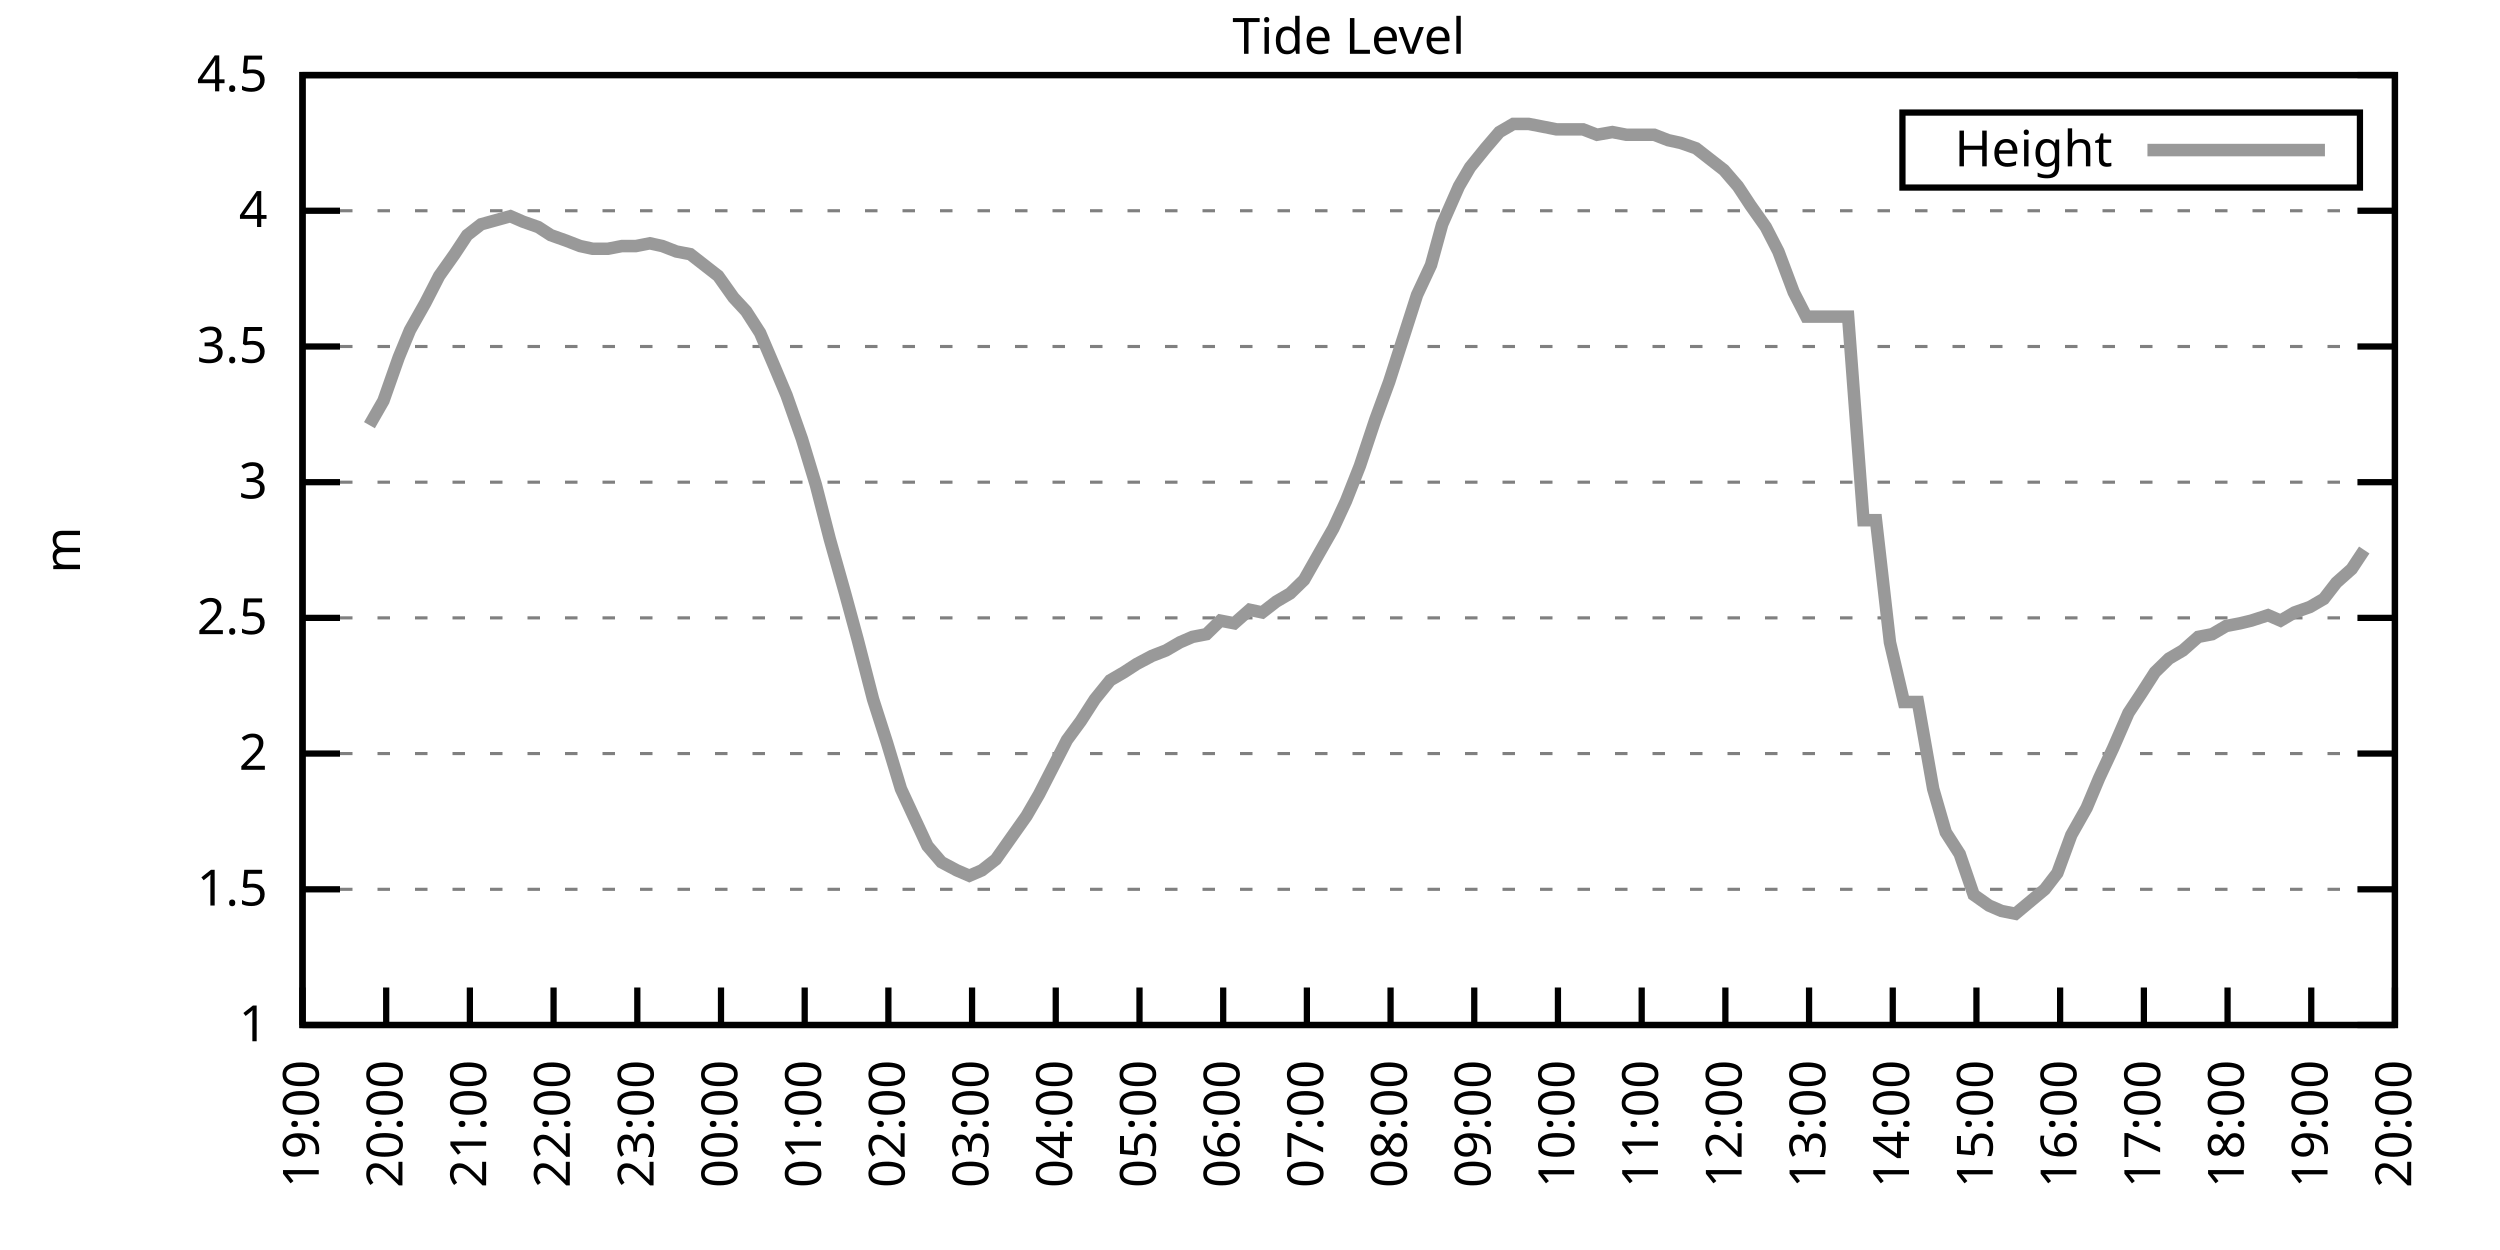
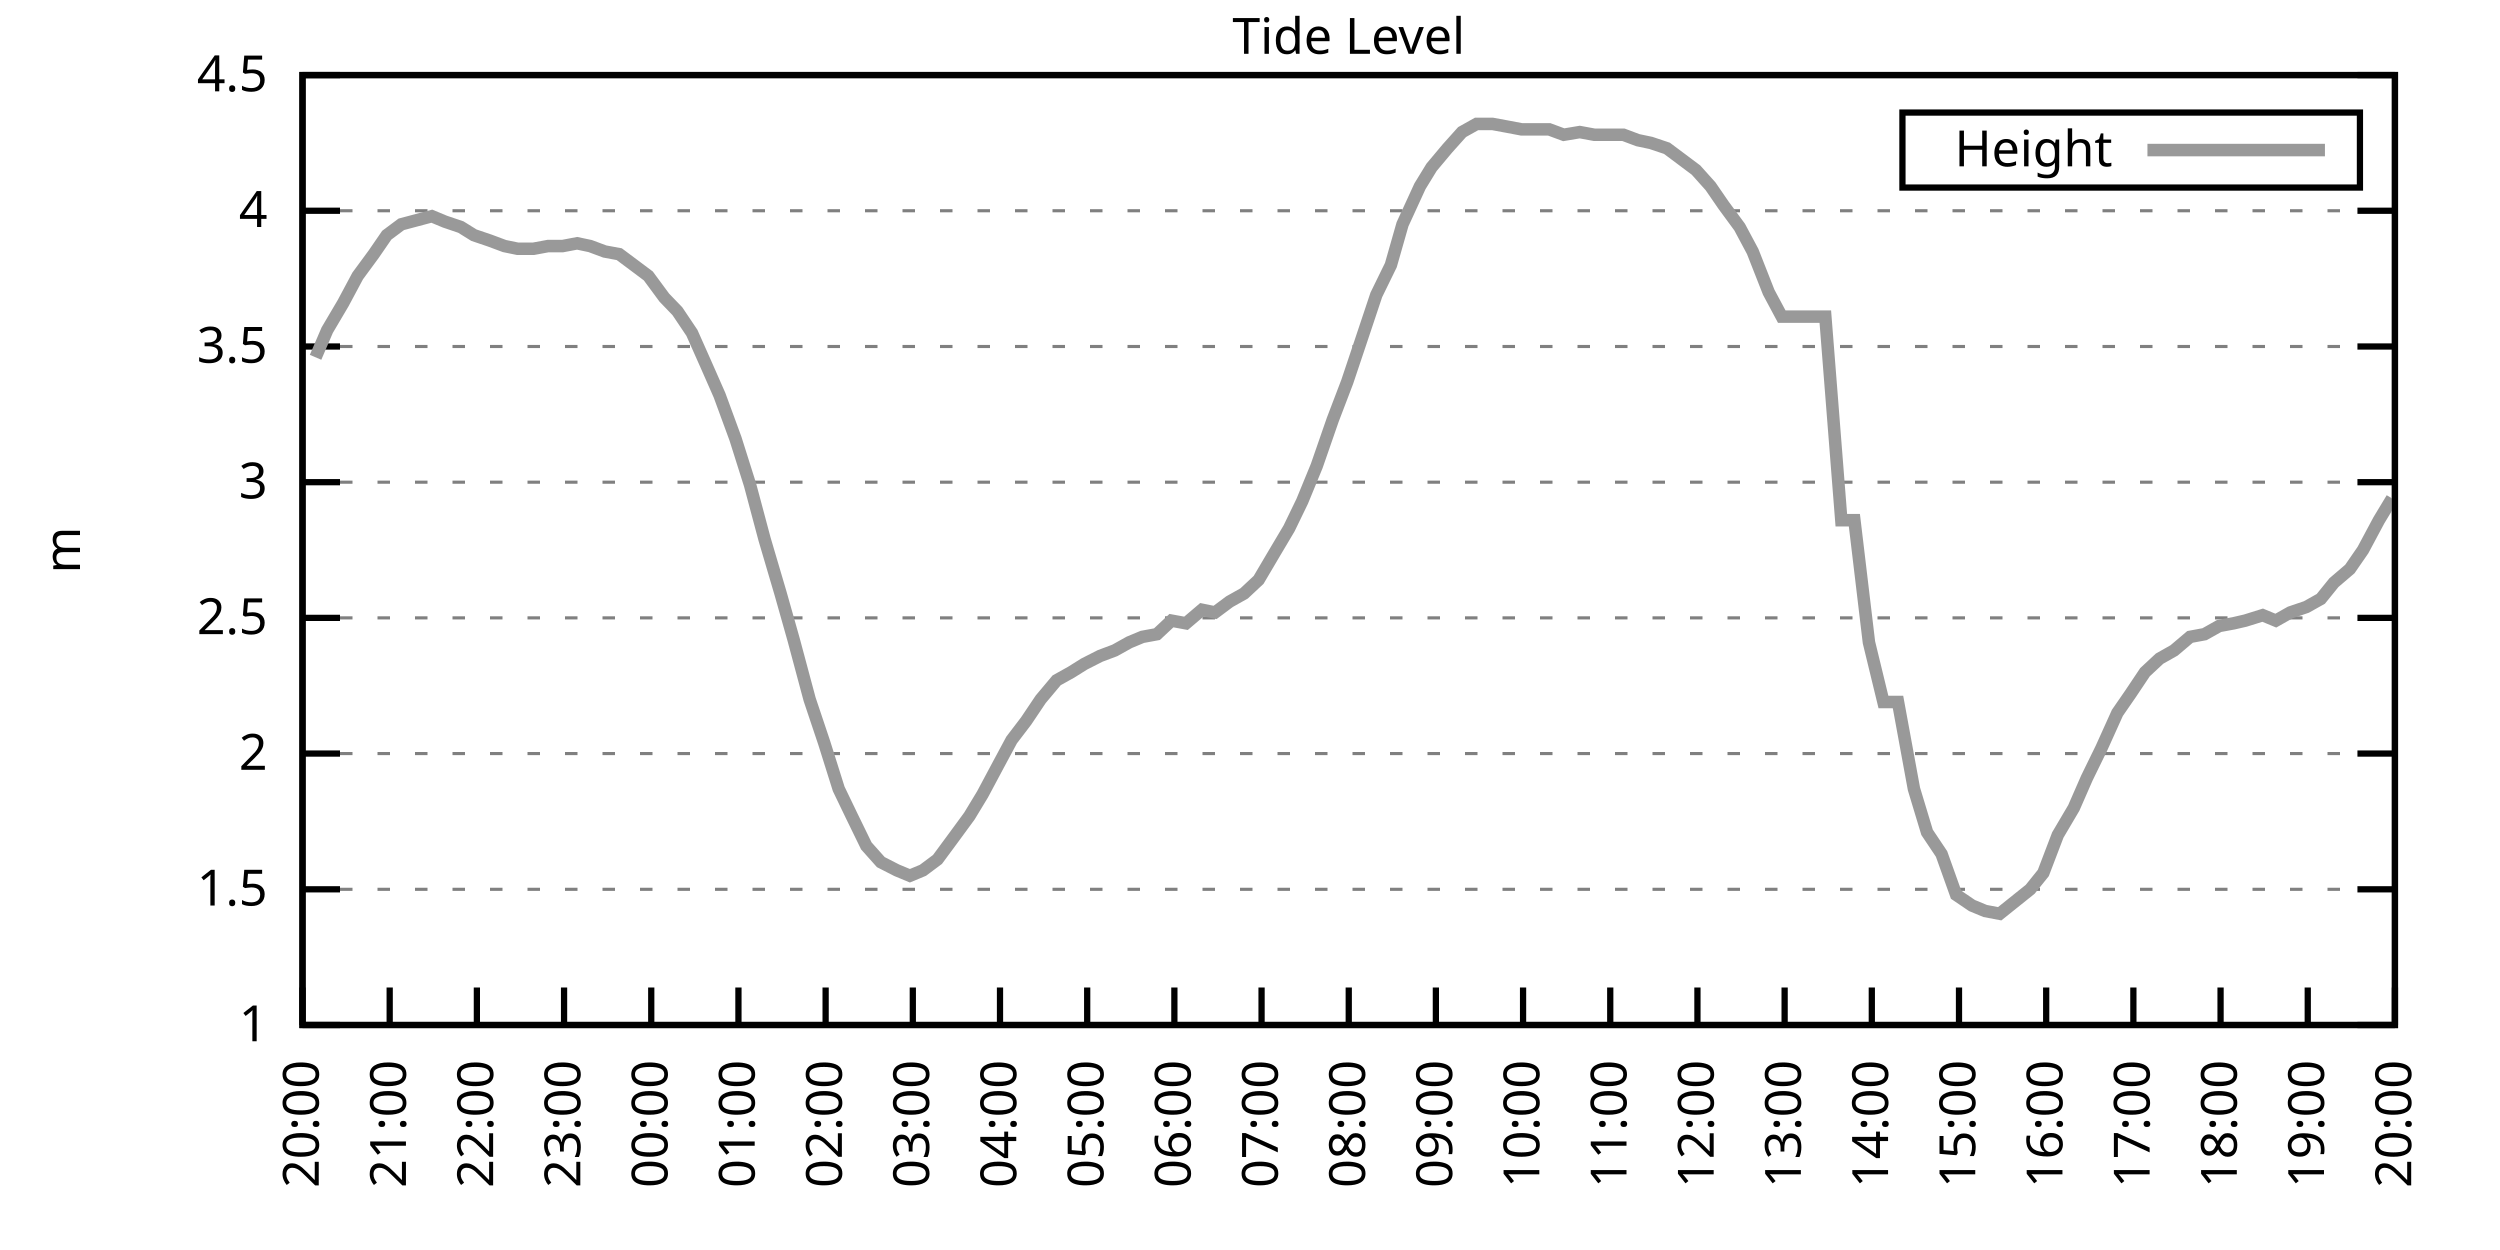
<svg xmlns="http://www.w3.org/2000/svg" xmlns:xlink="http://www.w3.org/1999/xlink" width="400" height="200" viewBox="0 0 400 200">
  <g id="gnuplot_canvas">
    <rect x="0" y="0" width="400" height="200" fill="none" />
    <defs>
      <circle id="gpDot" r="0.5" stroke-width="0.5" stroke="currentColor" />
      <path id="gpPt0" stroke-width="0.333" stroke="currentColor" d="M-1,0 h2 M0,-1 v2" />
      <path id="gpPt1" stroke-width="0.333" stroke="currentColor" d="M-1,-1 L1,1 M1,-1 L-1,1" />
      <path id="gpPt2" stroke-width="0.333" stroke="currentColor" d="M-1,0 L1,0 M0,-1 L0,1 M-1,-1 L1,1 M-1,1 L1,-1" />
      <rect id="gpPt3" stroke-width="0.333" stroke="currentColor" x="-1" y="-1" width="2" height="2" />
      <rect id="gpPt4" stroke-width="0.333" stroke="currentColor" fill="currentColor" x="-1" y="-1" width="2" height="2" />
      <circle id="gpPt5" stroke-width="0.333" stroke="currentColor" cx="0" cy="0" r="1" />
      <use xlink:href="#gpPt5" id="gpPt6" fill="currentColor" stroke="none" />
      <path id="gpPt7" stroke-width="0.333" stroke="currentColor" d="M0,-1.33 L-1.33,0.67 L1.33,0.67 z" />
      <use xlink:href="#gpPt7" id="gpPt8" fill="currentColor" stroke="none" />
      <use xlink:href="#gpPt7" id="gpPt9" stroke="currentColor" transform="rotate(180)" />
      <use xlink:href="#gpPt9" id="gpPt10" fill="currentColor" stroke="none" />
      <use xlink:href="#gpPt3" id="gpPt11" stroke="currentColor" transform="rotate(45)" />
      <use xlink:href="#gpPt11" id="gpPt12" fill="currentColor" stroke="none" />
      <path id="gpPt13" stroke-width="0.333" stroke="currentColor" d="M0,1.330 L1.265,0.411 L0.782,-1.067 L-0.782,-1.076 L-1.265,0.411 z" />
      <use xlink:href="#gpPt13" id="gpPt14" fill="currentColor" stroke="none" />
      <filter id="textbox" filterUnits="objectBoundingBox" x="0" y="0" height="1" width="1">
        <feFlood flood-color="white" flood-opacity="1" result="bgnd" />
        <feComposite in="SourceGraphic" in2="bgnd" operator="atop" />
      </filter>
      <filter id="greybox" filterUnits="objectBoundingBox" x="0" y="0" height="1" width="1">
        <feFlood flood-color="lightgrey" flood-opacity="1" result="grey" />
        <feComposite in="SourceGraphic" in2="grey" operator="atop" />
      </filter>
    </defs>
    <g fill="none" color="white" stroke="currentColor" stroke-width="1.00" stroke-linecap="butt" stroke-linejoin="miter">
</g>
    <g fill="none" color="black" stroke="currentColor" stroke-width="1.00" stroke-linecap="butt" stroke-linejoin="miter">
      <g stroke="none" shape-rendering="crispEdges">
        <polygon fill="rgb(255, 255, 255)" points="48.40,164.00 383.18,164.00 383.18,12.02 48.40,12.02 " />
      </g>
    </g>
    <g fill="none" color="black" stroke="currentColor" stroke-width="1.00" stroke-linecap="butt" stroke-linejoin="miter">
</g>
    <g fill="none" color="black" stroke="black" stroke-width="0.50" stroke-linecap="butt" stroke-linejoin="miter">
</g>
    <g fill="none" color="gray" stroke="currentColor" stroke-width="0.50" stroke-linecap="butt" stroke-linejoin="miter">
      <path stroke="gray" stroke-dasharray="2,4" class="gridline" d="M48.40,164.00 L383.19,164.00  " />
    </g>
    <g fill="none" color="gray" stroke="gray" stroke-width="1.00" stroke-linecap="butt" stroke-linejoin="miter">
</g>
    <g fill="none" color="black" stroke="currentColor" stroke-width="1.00" stroke-linecap="butt" stroke-linejoin="miter">
      <path stroke="black" d="M48.40,164.00 L54.40,164.00 M383.19,164.00 L377.19,164.00  " />
      <g transform="translate(42.80,166.60)" stroke="none" fill="black" font-family="Sans" font-size="8.00" text-anchor="end">
        <text>
          <tspan font-family="Sans"> 1</tspan>
        </text>
      </g>
    </g>
    <g fill="none" color="black" stroke="currentColor" stroke-width="1.00" stroke-linecap="butt" stroke-linejoin="miter">
</g>
    <g fill="none" color="black" stroke="black" stroke-width="0.50" stroke-linecap="butt" stroke-linejoin="miter">
</g>
    <g fill="none" color="gray" stroke="currentColor" stroke-width="0.50" stroke-linecap="butt" stroke-linejoin="miter">
      <path stroke="gray" stroke-dasharray="2,4" class="gridline" d="M48.40,142.29 L383.19,142.29  " />
    </g>
    <g fill="none" color="gray" stroke="gray" stroke-width="1.00" stroke-linecap="butt" stroke-linejoin="miter">
</g>
    <g fill="none" color="black" stroke="currentColor" stroke-width="1.00" stroke-linecap="butt" stroke-linejoin="miter">
      <path stroke="black" d="M48.40,142.29 L54.40,142.29 M383.19,142.29 L377.19,142.29  " />
      <g transform="translate(42.80,144.89)" stroke="none" fill="black" font-family="Sans" font-size="8.00" text-anchor="end">
        <text>
          <tspan font-family="Sans"> 1.5</tspan>
        </text>
      </g>
    </g>
    <g fill="none" color="black" stroke="currentColor" stroke-width="1.00" stroke-linecap="butt" stroke-linejoin="miter">
</g>
    <g fill="none" color="black" stroke="black" stroke-width="0.50" stroke-linecap="butt" stroke-linejoin="miter">
</g>
    <g fill="none" color="gray" stroke="currentColor" stroke-width="0.50" stroke-linecap="butt" stroke-linejoin="miter">
      <path stroke="gray" stroke-dasharray="2,4" class="gridline" d="M48.40,120.57 L383.19,120.57  " />
    </g>
    <g fill="none" color="gray" stroke="gray" stroke-width="1.00" stroke-linecap="butt" stroke-linejoin="miter">
</g>
    <g fill="none" color="black" stroke="currentColor" stroke-width="1.00" stroke-linecap="butt" stroke-linejoin="miter">
      <path stroke="black" d="M48.40,120.57 L54.40,120.57 M383.19,120.57 L377.19,120.57  " />
      <g transform="translate(42.80,123.17)" stroke="none" fill="black" font-family="Sans" font-size="8.00" text-anchor="end">
        <text>
          <tspan font-family="Sans"> 2</tspan>
        </text>
      </g>
    </g>
    <g fill="none" color="black" stroke="currentColor" stroke-width="1.00" stroke-linecap="butt" stroke-linejoin="miter">
</g>
    <g fill="none" color="black" stroke="black" stroke-width="0.50" stroke-linecap="butt" stroke-linejoin="miter">
</g>
    <g fill="none" color="gray" stroke="currentColor" stroke-width="0.50" stroke-linecap="butt" stroke-linejoin="miter">
      <path stroke="gray" stroke-dasharray="2,4" class="gridline" d="M48.40,98.86 L383.19,98.86  " />
    </g>
    <g fill="none" color="gray" stroke="gray" stroke-width="1.00" stroke-linecap="butt" stroke-linejoin="miter">
</g>
    <g fill="none" color="black" stroke="currentColor" stroke-width="1.00" stroke-linecap="butt" stroke-linejoin="miter">
      <path stroke="black" d="M48.40,98.86 L54.40,98.86 M383.19,98.86 L377.19,98.86  " />
      <g transform="translate(42.80,101.46)" stroke="none" fill="black" font-family="Sans" font-size="8.00" text-anchor="end">
        <text>
          <tspan font-family="Sans"> 2.5</tspan>
        </text>
      </g>
    </g>
    <g fill="none" color="black" stroke="currentColor" stroke-width="1.00" stroke-linecap="butt" stroke-linejoin="miter">
</g>
    <g fill="none" color="black" stroke="black" stroke-width="0.50" stroke-linecap="butt" stroke-linejoin="miter">
</g>
    <g fill="none" color="gray" stroke="currentColor" stroke-width="0.50" stroke-linecap="butt" stroke-linejoin="miter">
      <path stroke="gray" stroke-dasharray="2,4" class="gridline" d="M48.40,77.15 L383.19,77.15  " />
    </g>
    <g fill="none" color="gray" stroke="gray" stroke-width="1.00" stroke-linecap="butt" stroke-linejoin="miter">
</g>
    <g fill="none" color="black" stroke="currentColor" stroke-width="1.00" stroke-linecap="butt" stroke-linejoin="miter">
      <path stroke="black" d="M48.40,77.15 L54.40,77.15 M383.19,77.15 L377.19,77.15  " />
      <g transform="translate(42.80,79.75)" stroke="none" fill="black" font-family="Sans" font-size="8.00" text-anchor="end">
        <text>
          <tspan font-family="Sans"> 3</tspan>
        </text>
      </g>
    </g>
    <g fill="none" color="black" stroke="currentColor" stroke-width="1.00" stroke-linecap="butt" stroke-linejoin="miter">
</g>
    <g fill="none" color="black" stroke="black" stroke-width="0.50" stroke-linecap="butt" stroke-linejoin="miter">
</g>
    <g fill="none" color="gray" stroke="currentColor" stroke-width="0.50" stroke-linecap="butt" stroke-linejoin="miter">
      <path stroke="gray" stroke-dasharray="2,4" class="gridline" d="M48.40,55.44 L383.19,55.44  " />
    </g>
    <g fill="none" color="gray" stroke="gray" stroke-width="1.00" stroke-linecap="butt" stroke-linejoin="miter">
</g>
    <g fill="none" color="black" stroke="currentColor" stroke-width="1.00" stroke-linecap="butt" stroke-linejoin="miter">
      <path stroke="black" d="M48.40,55.44 L54.40,55.44 M383.19,55.44 L377.19,55.44  " />
      <g transform="translate(42.80,58.04)" stroke="none" fill="black" font-family="Sans" font-size="8.00" text-anchor="end">
        <text>
          <tspan font-family="Sans"> 3.5</tspan>
        </text>
      </g>
    </g>
    <g fill="none" color="black" stroke="currentColor" stroke-width="1.00" stroke-linecap="butt" stroke-linejoin="miter">
</g>
    <g fill="none" color="black" stroke="black" stroke-width="0.50" stroke-linecap="butt" stroke-linejoin="miter">
</g>
    <g fill="none" color="gray" stroke="currentColor" stroke-width="0.50" stroke-linecap="butt" stroke-linejoin="miter">
      <path stroke="gray" stroke-dasharray="2,4" class="gridline" d="M48.40,33.72 L383.19,33.72  " />
    </g>
    <g fill="none" color="gray" stroke="gray" stroke-width="1.00" stroke-linecap="butt" stroke-linejoin="miter">
</g>
    <g fill="none" color="black" stroke="currentColor" stroke-width="1.00" stroke-linecap="butt" stroke-linejoin="miter">
      <path stroke="black" d="M48.40,33.72 L54.40,33.72 M383.19,33.72 L377.19,33.72  " />
      <g transform="translate(42.80,36.32)" stroke="none" fill="black" font-family="Sans" font-size="8.00" text-anchor="end">
        <text>
          <tspan font-family="Sans"> 4</tspan>
        </text>
      </g>
    </g>
    <g fill="none" color="black" stroke="currentColor" stroke-width="1.00" stroke-linecap="butt" stroke-linejoin="miter">
</g>
    <g fill="none" color="black" stroke="black" stroke-width="0.50" stroke-linecap="butt" stroke-linejoin="miter">
</g>
    <g fill="none" color="gray" stroke="currentColor" stroke-width="0.50" stroke-linecap="butt" stroke-linejoin="miter">
      <path stroke="gray" stroke-dasharray="2,4" class="gridline" d="M48.40,12.01 L383.19,12.01  " />
    </g>
    <g fill="none" color="gray" stroke="gray" stroke-width="1.00" stroke-linecap="butt" stroke-linejoin="miter">
</g>
    <g fill="none" color="black" stroke="currentColor" stroke-width="1.00" stroke-linecap="butt" stroke-linejoin="miter">
      <path stroke="black" d="M48.40,12.01 L54.40,12.01 M383.19,12.01 L377.19,12.01  " />
      <g transform="translate(42.80,14.61)" stroke="none" fill="black" font-family="Sans" font-size="8.00" text-anchor="end">
        <text>
          <tspan font-family="Sans"> 4.5</tspan>
        </text>
      </g>
    </g>
    <g fill="none" color="black" stroke="currentColor" stroke-width="1.00" stroke-linecap="butt" stroke-linejoin="miter">
      <path stroke="black" d="M48.40,164.00 L48.40,158.00  " />
      <g transform="translate(51.00,169.60) rotate(270.00)" stroke="none" fill="black" font-family="Sans" font-size="8.00" text-anchor="end">
        <text>
-           <tspan font-family="Sans">19:00</tspan>
-         </text>
-       </g>
-     </g>
-     <g fill="none" color="black" stroke="currentColor" stroke-width="1.00" stroke-linecap="butt" stroke-linejoin="miter">
-       <path stroke="black" d="M61.79,164.00 L61.79,158.00  " />
-       <g transform="translate(64.39,169.60) rotate(270.00)" stroke="none" fill="black" font-family="Sans" font-size="8.00" text-anchor="end">
-         <text>
          <tspan font-family="Sans">20:00</tspan>
        </text>
      </g>
    </g>
    <g fill="none" color="black" stroke="currentColor" stroke-width="1.00" stroke-linecap="butt" stroke-linejoin="miter">
-       <path stroke="black" d="M75.18,164.00 L75.18,158.00  " />
-       <g transform="translate(77.78,169.60) rotate(270.00)" stroke="none" fill="black" font-family="Sans" font-size="8.00" text-anchor="end">
+       <path stroke="black" d="M62.35,164.00 L62.35,158.00  " />
+       <g transform="translate(64.95,169.60) rotate(270.00)" stroke="none" fill="black" font-family="Sans" font-size="8.00" text-anchor="end">
        <text>
          <tspan font-family="Sans">21:00</tspan>
        </text>
      </g>
    </g>
    <g fill="none" color="black" stroke="currentColor" stroke-width="1.00" stroke-linecap="butt" stroke-linejoin="miter">
-       <path stroke="black" d="M88.57,164.00 L88.57,158.00  " />
-       <g transform="translate(91.17,169.60) rotate(270.00)" stroke="none" fill="black" font-family="Sans" font-size="8.00" text-anchor="end">
+       <path stroke="black" d="M76.30,164.00 L76.30,158.00  " />
+       <g transform="translate(78.90,169.60) rotate(270.00)" stroke="none" fill="black" font-family="Sans" font-size="8.00" text-anchor="end">
        <text>
          <tspan font-family="Sans">22:00</tspan>
        </text>
      </g>
    </g>
    <g fill="none" color="black" stroke="currentColor" stroke-width="1.00" stroke-linecap="butt" stroke-linejoin="miter">
-       <path stroke="black" d="M101.97,164.00 L101.97,158.00  " />
-       <g transform="translate(104.57,169.60) rotate(270.00)" stroke="none" fill="black" font-family="Sans" font-size="8.00" text-anchor="end">
+       <path stroke="black" d="M90.25,164.00 L90.25,158.00  " />
+       <g transform="translate(92.85,169.60) rotate(270.00)" stroke="none" fill="black" font-family="Sans" font-size="8.00" text-anchor="end">
        <text>
          <tspan font-family="Sans">23:00</tspan>
        </text>
      </g>
    </g>
    <g fill="none" color="black" stroke="currentColor" stroke-width="1.00" stroke-linecap="butt" stroke-linejoin="miter">
-       <path stroke="black" d="M115.36,164.00 L115.36,158.00  " />
-       <g transform="translate(117.96,169.60) rotate(270.00)" stroke="none" fill="black" font-family="Sans" font-size="8.00" text-anchor="end">
+       <path stroke="black" d="M104.20,164.00 L104.20,158.00  " />
+       <g transform="translate(106.80,169.60) rotate(270.00)" stroke="none" fill="black" font-family="Sans" font-size="8.00" text-anchor="end">
        <text>
          <tspan font-family="Sans">00:00</tspan>
        </text>
      </g>
    </g>
    <g fill="none" color="black" stroke="currentColor" stroke-width="1.00" stroke-linecap="butt" stroke-linejoin="miter">
-       <path stroke="black" d="M128.75,164.00 L128.75,158.00  " />
-       <g transform="translate(131.35,169.60) rotate(270.00)" stroke="none" fill="black" font-family="Sans" font-size="8.00" text-anchor="end">
+       <path stroke="black" d="M118.15,164.00 L118.15,158.00  " />
+       <g transform="translate(120.75,169.60) rotate(270.00)" stroke="none" fill="black" font-family="Sans" font-size="8.00" text-anchor="end">
        <text>
          <tspan font-family="Sans">01:00</tspan>
        </text>
      </g>
    </g>
    <g fill="none" color="black" stroke="currentColor" stroke-width="1.00" stroke-linecap="butt" stroke-linejoin="miter">
-       <path stroke="black" d="M142.14,164.00 L142.14,158.00  " />
-       <g transform="translate(144.74,169.60) rotate(270.00)" stroke="none" fill="black" font-family="Sans" font-size="8.00" text-anchor="end">
+       <path stroke="black" d="M132.10,164.00 L132.10,158.00  " />
+       <g transform="translate(134.70,169.60) rotate(270.00)" stroke="none" fill="black" font-family="Sans" font-size="8.00" text-anchor="end">
        <text>
          <tspan font-family="Sans">02:00</tspan>
        </text>
      </g>
    </g>
    <g fill="none" color="black" stroke="currentColor" stroke-width="1.00" stroke-linecap="butt" stroke-linejoin="miter">
-       <path stroke="black" d="M155.53,164.00 L155.53,158.00  " />
-       <g transform="translate(158.13,169.60) rotate(270.00)" stroke="none" fill="black" font-family="Sans" font-size="8.00" text-anchor="end">
+       <path stroke="black" d="M146.05,164.00 L146.05,158.00  " />
+       <g transform="translate(148.65,169.60) rotate(270.00)" stroke="none" fill="black" font-family="Sans" font-size="8.00" text-anchor="end">
        <text>
          <tspan font-family="Sans">03:00</tspan>
        </text>
      </g>
    </g>
    <g fill="none" color="black" stroke="currentColor" stroke-width="1.00" stroke-linecap="butt" stroke-linejoin="miter">
-       <path stroke="black" d="M168.92,164.00 L168.92,158.00  " />
-       <g transform="translate(171.52,169.60) rotate(270.00)" stroke="none" fill="black" font-family="Sans" font-size="8.00" text-anchor="end">
+       <path stroke="black" d="M160.00,164.00 L160.00,158.00  " />
+       <g transform="translate(162.60,169.60) rotate(270.00)" stroke="none" fill="black" font-family="Sans" font-size="8.00" text-anchor="end">
        <text>
          <tspan font-family="Sans">04:00</tspan>
        </text>
      </g>
    </g>
    <g fill="none" color="black" stroke="currentColor" stroke-width="1.00" stroke-linecap="butt" stroke-linejoin="miter">
-       <path stroke="black" d="M182.32,164.00 L182.32,158.00  " />
-       <g transform="translate(184.92,169.60) rotate(270.00)" stroke="none" fill="black" font-family="Sans" font-size="8.00" text-anchor="end">
+       <path stroke="black" d="M173.95,164.00 L173.95,158.00  " />
+       <g transform="translate(176.55,169.60) rotate(270.00)" stroke="none" fill="black" font-family="Sans" font-size="8.00" text-anchor="end">
        <text>
          <tspan font-family="Sans">05:00</tspan>
        </text>
      </g>
    </g>
    <g fill="none" color="black" stroke="currentColor" stroke-width="1.00" stroke-linecap="butt" stroke-linejoin="miter">
-       <path stroke="black" d="M195.71,164.00 L195.71,158.00  " />
-       <g transform="translate(198.31,169.60) rotate(270.00)" stroke="none" fill="black" font-family="Sans" font-size="8.00" text-anchor="end">
+       <path stroke="black" d="M187.90,164.00 L187.90,158.00  " />
+       <g transform="translate(190.50,169.60) rotate(270.00)" stroke="none" fill="black" font-family="Sans" font-size="8.00" text-anchor="end">
        <text>
          <tspan font-family="Sans">06:00</tspan>
        </text>
      </g>
    </g>
    <g fill="none" color="black" stroke="currentColor" stroke-width="1.00" stroke-linecap="butt" stroke-linejoin="miter">
-       <path stroke="black" d="M209.10,164.00 L209.10,158.00  " />
-       <g transform="translate(211.70,169.60) rotate(270.00)" stroke="none" fill="black" font-family="Sans" font-size="8.00" text-anchor="end">
+       <path stroke="black" d="M201.85,164.00 L201.85,158.00  " />
+       <g transform="translate(204.45,169.60) rotate(270.00)" stroke="none" fill="black" font-family="Sans" font-size="8.00" text-anchor="end">
        <text>
          <tspan font-family="Sans">07:00</tspan>
        </text>
      </g>
    </g>
    <g fill="none" color="black" stroke="currentColor" stroke-width="1.00" stroke-linecap="butt" stroke-linejoin="miter">
-       <path stroke="black" d="M222.49,164.00 L222.49,158.00  " />
-       <g transform="translate(225.09,169.60) rotate(270.00)" stroke="none" fill="black" font-family="Sans" font-size="8.00" text-anchor="end">
+       <path stroke="black" d="M215.80,164.00 L215.80,158.00  " />
+       <g transform="translate(218.40,169.60) rotate(270.00)" stroke="none" fill="black" font-family="Sans" font-size="8.00" text-anchor="end">
        <text>
          <tspan font-family="Sans">08:00</tspan>
        </text>
      </g>
    </g>
    <g fill="none" color="black" stroke="currentColor" stroke-width="1.00" stroke-linecap="butt" stroke-linejoin="miter">
-       <path stroke="black" d="M235.88,164.00 L235.88,158.00  " />
-       <g transform="translate(238.48,169.60) rotate(270.00)" stroke="none" fill="black" font-family="Sans" font-size="8.00" text-anchor="end">
+       <path stroke="black" d="M229.74,164.00 L229.74,158.00  " />
+       <g transform="translate(232.34,169.60) rotate(270.00)" stroke="none" fill="black" font-family="Sans" font-size="8.00" text-anchor="end">
        <text>
          <tspan font-family="Sans">09:00</tspan>
        </text>
      </g>
    </g>
    <g fill="none" color="black" stroke="currentColor" stroke-width="1.00" stroke-linecap="butt" stroke-linejoin="miter">
-       <path stroke="black" d="M249.27,164.00 L249.27,158.00  " />
-       <g transform="translate(251.87,169.60) rotate(270.00)" stroke="none" fill="black" font-family="Sans" font-size="8.00" text-anchor="end">
+       <path stroke="black" d="M243.69,164.00 L243.69,158.00  " />
+       <g transform="translate(246.29,169.60) rotate(270.00)" stroke="none" fill="black" font-family="Sans" font-size="8.00" text-anchor="end">
        <text>
          <tspan font-family="Sans">10:00</tspan>
        </text>
      </g>
    </g>
    <g fill="none" color="black" stroke="currentColor" stroke-width="1.00" stroke-linecap="butt" stroke-linejoin="miter">
-       <path stroke="black" d="M262.67,164.00 L262.67,158.00  " />
-       <g transform="translate(265.27,169.60) rotate(270.00)" stroke="none" fill="black" font-family="Sans" font-size="8.00" text-anchor="end">
+       <path stroke="black" d="M257.64,164.00 L257.64,158.00  " />
+       <g transform="translate(260.24,169.60) rotate(270.00)" stroke="none" fill="black" font-family="Sans" font-size="8.00" text-anchor="end">
        <text>
          <tspan font-family="Sans">11:00</tspan>
        </text>
      </g>
    </g>
    <g fill="none" color="black" stroke="currentColor" stroke-width="1.00" stroke-linecap="butt" stroke-linejoin="miter">
-       <path stroke="black" d="M276.06,164.00 L276.06,158.00  " />
-       <g transform="translate(278.66,169.60) rotate(270.00)" stroke="none" fill="black" font-family="Sans" font-size="8.00" text-anchor="end">
+       <path stroke="black" d="M271.59,164.00 L271.59,158.00  " />
+       <g transform="translate(274.19,169.60) rotate(270.00)" stroke="none" fill="black" font-family="Sans" font-size="8.00" text-anchor="end">
        <text>
          <tspan font-family="Sans">12:00</tspan>
        </text>
      </g>
    </g>
    <g fill="none" color="black" stroke="currentColor" stroke-width="1.00" stroke-linecap="butt" stroke-linejoin="miter">
-       <path stroke="black" d="M289.45,164.00 L289.45,158.00  " />
-       <g transform="translate(292.05,169.60) rotate(270.00)" stroke="none" fill="black" font-family="Sans" font-size="8.00" text-anchor="end">
+       <path stroke="black" d="M285.54,164.00 L285.54,158.00  " />
+       <g transform="translate(288.14,169.60) rotate(270.00)" stroke="none" fill="black" font-family="Sans" font-size="8.00" text-anchor="end">
        <text>
          <tspan font-family="Sans">13:00</tspan>
        </text>
      </g>
    </g>
    <g fill="none" color="black" stroke="currentColor" stroke-width="1.00" stroke-linecap="butt" stroke-linejoin="miter">
-       <path stroke="black" d="M302.84,164.00 L302.84,158.00  " />
-       <g transform="translate(305.44,169.60) rotate(270.00)" stroke="none" fill="black" font-family="Sans" font-size="8.00" text-anchor="end">
+       <path stroke="black" d="M299.49,164.00 L299.49,158.00  " />
+       <g transform="translate(302.09,169.60) rotate(270.00)" stroke="none" fill="black" font-family="Sans" font-size="8.00" text-anchor="end">
        <text>
          <tspan font-family="Sans">14:00</tspan>
        </text>
      </g>
    </g>
    <g fill="none" color="black" stroke="currentColor" stroke-width="1.00" stroke-linecap="butt" stroke-linejoin="miter">
-       <path stroke="black" d="M316.23,164.00 L316.23,158.00  " />
-       <g transform="translate(318.83,169.60) rotate(270.00)" stroke="none" fill="black" font-family="Sans" font-size="8.00" text-anchor="end">
+       <path stroke="black" d="M313.44,164.00 L313.44,158.00  " />
+       <g transform="translate(316.04,169.60) rotate(270.00)" stroke="none" fill="black" font-family="Sans" font-size="8.00" text-anchor="end">
        <text>
          <tspan font-family="Sans">15:00</tspan>
        </text>
      </g>
    </g>
    <g fill="none" color="black" stroke="currentColor" stroke-width="1.00" stroke-linecap="butt" stroke-linejoin="miter">
-       <path stroke="black" d="M329.62,164.00 L329.62,158.00  " />
-       <g transform="translate(332.22,169.60) rotate(270.00)" stroke="none" fill="black" font-family="Sans" font-size="8.00" text-anchor="end">
+       <path stroke="black" d="M327.39,164.00 L327.39,158.00  " />
+       <g transform="translate(329.99,169.60) rotate(270.00)" stroke="none" fill="black" font-family="Sans" font-size="8.00" text-anchor="end">
        <text>
          <tspan font-family="Sans">16:00</tspan>
        </text>
      </g>
    </g>
    <g fill="none" color="black" stroke="currentColor" stroke-width="1.00" stroke-linecap="butt" stroke-linejoin="miter">
-       <path stroke="black" d="M343.02,164.00 L343.02,158.00  " />
-       <g transform="translate(345.62,169.60) rotate(270.00)" stroke="none" fill="black" font-family="Sans" font-size="8.00" text-anchor="end">
+       <path stroke="black" d="M341.34,164.00 L341.34,158.00  " />
+       <g transform="translate(343.94,169.60) rotate(270.00)" stroke="none" fill="black" font-family="Sans" font-size="8.00" text-anchor="end">
        <text>
          <tspan font-family="Sans">17:00</tspan>
        </text>
      </g>
    </g>
    <g fill="none" color="black" stroke="currentColor" stroke-width="1.00" stroke-linecap="butt" stroke-linejoin="miter">
-       <path stroke="black" d="M356.41,164.00 L356.41,158.00  " />
-       <g transform="translate(359.01,169.60) rotate(270.00)" stroke="none" fill="black" font-family="Sans" font-size="8.00" text-anchor="end">
+       <path stroke="black" d="M355.29,164.00 L355.29,158.00  " />
+       <g transform="translate(357.89,169.60) rotate(270.00)" stroke="none" fill="black" font-family="Sans" font-size="8.00" text-anchor="end">
        <text>
          <tspan font-family="Sans">18:00</tspan>
        </text>
      </g>
    </g>
    <g fill="none" color="black" stroke="currentColor" stroke-width="1.00" stroke-linecap="butt" stroke-linejoin="miter">
-       <path stroke="black" d="M369.80,164.00 L369.80,158.00  " />
-       <g transform="translate(372.40,169.60) rotate(270.00)" stroke="none" fill="black" font-family="Sans" font-size="8.00" text-anchor="end">
+       <path stroke="black" d="M369.24,164.00 L369.24,158.00  " />
+       <g transform="translate(371.84,169.60) rotate(270.00)" stroke="none" fill="black" font-family="Sans" font-size="8.00" text-anchor="end">
        <text>
          <tspan font-family="Sans">19:00</tspan>
        </text>
      </g>
    </g>
    <g fill="none" color="black" stroke="currentColor" stroke-width="1.00" stroke-linecap="butt" stroke-linejoin="miter">
      <path stroke="black" d="M383.19,164.00 L383.19,158.00  " />
      <g transform="translate(385.79,169.60) rotate(270.00)" stroke="none" fill="black" font-family="Sans" font-size="8.00" text-anchor="end">
        <text>
          <tspan font-family="Sans">20:00</tspan>
        </text>
      </g>
    </g>
    <g fill="none" color="black" stroke="currentColor" stroke-width="1.00" stroke-linecap="butt" stroke-linejoin="miter">
</g>
    <g fill="none" color="black" stroke="currentColor" stroke-width="1.00" stroke-linecap="butt" stroke-linejoin="miter">
      <path stroke="black" d="M48.40,12.01 L48.40,164.00 L383.19,164.00 L383.19,12.01 L48.40,12.01 Z  " />
    </g>
    <g fill="none" color="black" stroke="currentColor" stroke-width="1.00" stroke-linecap="butt" stroke-linejoin="miter">
</g>
    <g fill="none" color="black" stroke="currentColor" stroke-width="1.00" stroke-linecap="butt" stroke-linejoin="miter">
      <path stroke="black" d="M304.39,30.01 L304.39,18.01 L377.59,18.01 L377.59,30.01 L304.39,30.01 Z  " />
    </g>
    <g id="Tide_level_plot_1">
      <g fill="none" color="white" stroke="black" stroke-width="2.00" stroke-linecap="butt" stroke-linejoin="miter">
</g>
      <g fill="none" color="black" stroke="currentColor" stroke-width="2.00" stroke-linecap="butt" stroke-linejoin="miter">
        <g transform="translate(337.99,26.61)" stroke="none" fill="black" font-family="Sans" font-size="8.00" text-anchor="end">
          <text>
            <tspan font-family="Sans">Height</tspan>
          </text>
        </g>
      </g>
      <g fill="none" color="black" stroke="currentColor" stroke-width="2.00" stroke-linecap="butt" stroke-linejoin="miter">
-         <path stroke="rgb(153, 153, 153)" d="M343.59,24.01 L371.99,24.01 M59.11,68.03 L61.35,64.12 L63.80,57.17 L65.59,52.83 L68.04,48.49 L70.27,44.15   L72.73,40.67 L74.74,37.63 L76.97,35.89 L81.66,34.59 L83.66,35.46 L86.12,36.33 L88.13,37.63 L90.58,38.50   L92.82,39.37 L94.82,39.80 L97.28,39.80 L99.51,39.37 L101.74,39.37 L103.98,38.93 L105.98,39.37 L108.22,40.24   L110.45,40.67 L112.68,42.41 L114.91,44.15 L117.37,47.62 L119.38,49.79 L121.61,53.26 L123.84,58.48 L125.85,63.25   L128.30,70.20 L130.54,77.58 L132.77,86.27 L135.22,94.95 L137.23,102.34 L139.69,111.89 L141.92,118.84 L144.15,126.22   L146.16,130.56 L148.39,135.34 L150.62,137.94 L153.08,139.25 L155.09,140.12 L157.10,139.25 L159.33,137.51 L161.78,134.04   L164.24,130.56 L166.25,127.09 L168.70,122.31 L170.71,118.40 L172.94,115.36 L175.17,111.89 L177.63,108.85 L179.86,107.55   L181.87,106.24 L184.32,104.94 L186.56,104.07 L188.79,102.77 L190.80,101.90 L193.03,101.47 L195.26,99.30 L197.49,99.73   L199.95,97.56 L201.96,97.99 L204.19,96.26 L206.42,94.95 L208.65,92.78 L211.11,88.44 L213.34,84.53 L215.35,80.19   L217.58,74.54 L220.04,67.16 L222.27,61.08 L224.50,54.13 L226.73,47.18 L228.96,42.41 L230.75,35.89 L233.43,29.81   L235.21,26.77 L237.67,23.73 L239.90,21.13 L242.13,19.83 L244.59,19.83 L246.82,20.26 L249.05,20.70 L251.06,20.70   L253.29,20.70 L255.52,21.56 L257.98,21.13 L260.21,21.56 L262.44,21.56 L264.67,21.56 L266.91,22.43 L268.92,22.87   L271.37,23.73 L273.60,25.47 L275.83,27.21 L278.07,29.81 L280.07,32.85 L282.53,36.33 L284.54,40.24 L286.99,46.75   L289.00,50.66 L291.23,50.66 L293.69,50.66 L295.70,50.66 L298.15,83.23 L300.16,83.23 L302.39,102.77 L304.63,112.32   L306.86,112.32 L309.31,126.22 L311.32,133.17 L313.55,136.64 L315.79,143.16 L318.24,144.89 L320.25,145.76 L322.48,146.20   L327.17,142.29 L329.18,139.68 L331.41,133.60 L333.86,129.26 L335.87,124.48 L338.10,119.71 L340.56,114.06 L342.57,111.02   L344.80,107.55 L347.03,105.38 L349.26,104.07 L351.72,101.90 L353.95,101.47 L356.18,100.16 L358.42,99.73 L360.20,99.30   L362.88,98.43 L364.89,99.30 L367.12,97.99 L369.58,97.12 L371.81,95.82 L373.82,93.22 L376.27,91.04 L378.28,88.00    " />
+         <path stroke="rgb(153, 153, 153)" d="M343.59,24.01 L371.99,24.01 M50.49,57.17 L52.35,52.83 L54.91,48.49 L57.23,44.15 L59.79,40.67 L61.88,37.63   L64.21,35.89 L69.09,34.59 L71.18,35.46 L73.74,36.33 L75.83,37.63 L78.39,38.50 L80.72,39.37 L82.81,39.80   L85.37,39.80 L87.69,39.37 L90.02,39.37 L92.34,38.93 L94.43,39.37 L96.76,40.24 L99.08,40.67 L101.41,42.41   L103.73,44.15 L106.29,47.62 L108.38,49.79 L110.71,53.26 L113.03,58.48 L115.13,63.25 L117.68,70.20 L120.01,77.58   L122.33,86.27 L124.89,94.95 L126.98,102.34 L129.54,111.89 L131.87,118.84 L134.19,126.22 L136.28,130.56 L138.61,135.34   L140.93,137.94 L143.49,139.25 L145.58,140.12 L147.67,139.25 L150.00,137.51 L152.56,134.04 L155.11,130.56 L157.21,127.09   L159.76,122.31 L161.86,118.40 L164.18,115.36 L166.51,111.89 L169.06,108.85 L171.39,107.55 L173.48,106.24 L176.04,104.94   L178.36,104.07 L180.69,102.77 L182.78,101.90 L185.11,101.47 L187.43,99.30 L189.76,99.73 L192.31,97.56 L194.41,97.99   L196.73,96.26 L199.06,94.95 L201.38,92.78 L203.94,88.44 L206.26,84.53 L208.36,80.19 L210.68,74.54 L213.24,67.16   L215.56,61.08 L217.89,54.13 L220.21,47.18 L222.54,42.41 L224.40,35.89 L227.19,29.81 L229.05,26.77 L231.60,23.73   L233.93,21.13 L236.25,19.83 L238.81,19.83 L241.14,20.26 L243.46,20.70 L245.55,20.70 L247.88,20.70 L250.20,21.56   L252.76,21.13 L255.09,21.56 L257.41,21.56 L259.74,21.56 L262.06,22.43 L264.15,22.87 L266.71,23.73 L269.04,25.47   L271.36,27.21 L273.69,29.81 L275.78,32.85 L278.34,36.33 L280.43,40.24 L282.99,46.75 L285.08,50.66 L287.40,50.66   L289.96,50.66 L292.05,50.66 L294.61,83.23 L296.70,83.23 L299.03,102.77 L301.35,112.32 L303.68,112.32 L306.23,126.22   L308.33,133.17 L310.65,136.64 L312.98,143.16 L315.53,144.89 L317.63,145.76 L319.95,146.20 L324.83,142.29 L326.93,139.68   L329.25,133.60 L331.81,129.26 L333.90,124.48 L336.23,119.71 L338.78,114.06 L340.88,111.02 L343.20,107.55 L345.53,105.38   L347.85,104.07 L350.41,101.90 L352.73,101.47 L355.06,100.16 L357.38,99.73 L359.24,99.30 L362.03,98.43 L364.13,99.30   L366.45,97.99 L369.01,97.12 L371.33,95.82 L373.43,93.22 L375.98,91.04 L378.08,88.00 L380.63,83.23 L382.73,79.75    " />
      </g>
    </g>
    <g fill="none" color="black" stroke="currentColor" stroke-width="2.00" stroke-linecap="butt" stroke-linejoin="miter">
</g>
    <g fill="none" color="black" stroke="black" stroke-width="1.00" stroke-linecap="butt" stroke-linejoin="miter">
</g>
    <g fill="none" color="black" stroke="currentColor" stroke-width="1.00" stroke-linecap="butt" stroke-linejoin="miter">
      <path stroke="black" d="M48.40,12.01 L48.40,164.00 L383.19,164.00 L383.19,12.01 L48.40,12.01 Z  " />
      <g transform="translate(12.80,88.01) rotate(270.00)" stroke="none" fill="black" font-family="Sans" font-size="8.00" text-anchor="middle">
        <text>
          <tspan font-family="Sans">m</tspan>
        </text>
      </g>
    </g>
    <g fill="none" color="black" stroke="currentColor" stroke-width="1.00" stroke-linecap="butt" stroke-linejoin="miter">
</g>
    <g fill="none" color="black" stroke="currentColor" stroke-width="1.00" stroke-linecap="butt" stroke-linejoin="miter">
      <g transform="translate(215.79,8.61)" stroke="none" fill="black" font-family="Sans" font-size="8.00" text-anchor="middle">
        <text>
          <tspan font-family="Sans">Tide Level</tspan>
        </text>
      </g>
    </g>
    <g fill="none" color="black" stroke="currentColor" stroke-width="1.00" stroke-linecap="butt" stroke-linejoin="miter">
</g>
  </g>
</svg>
